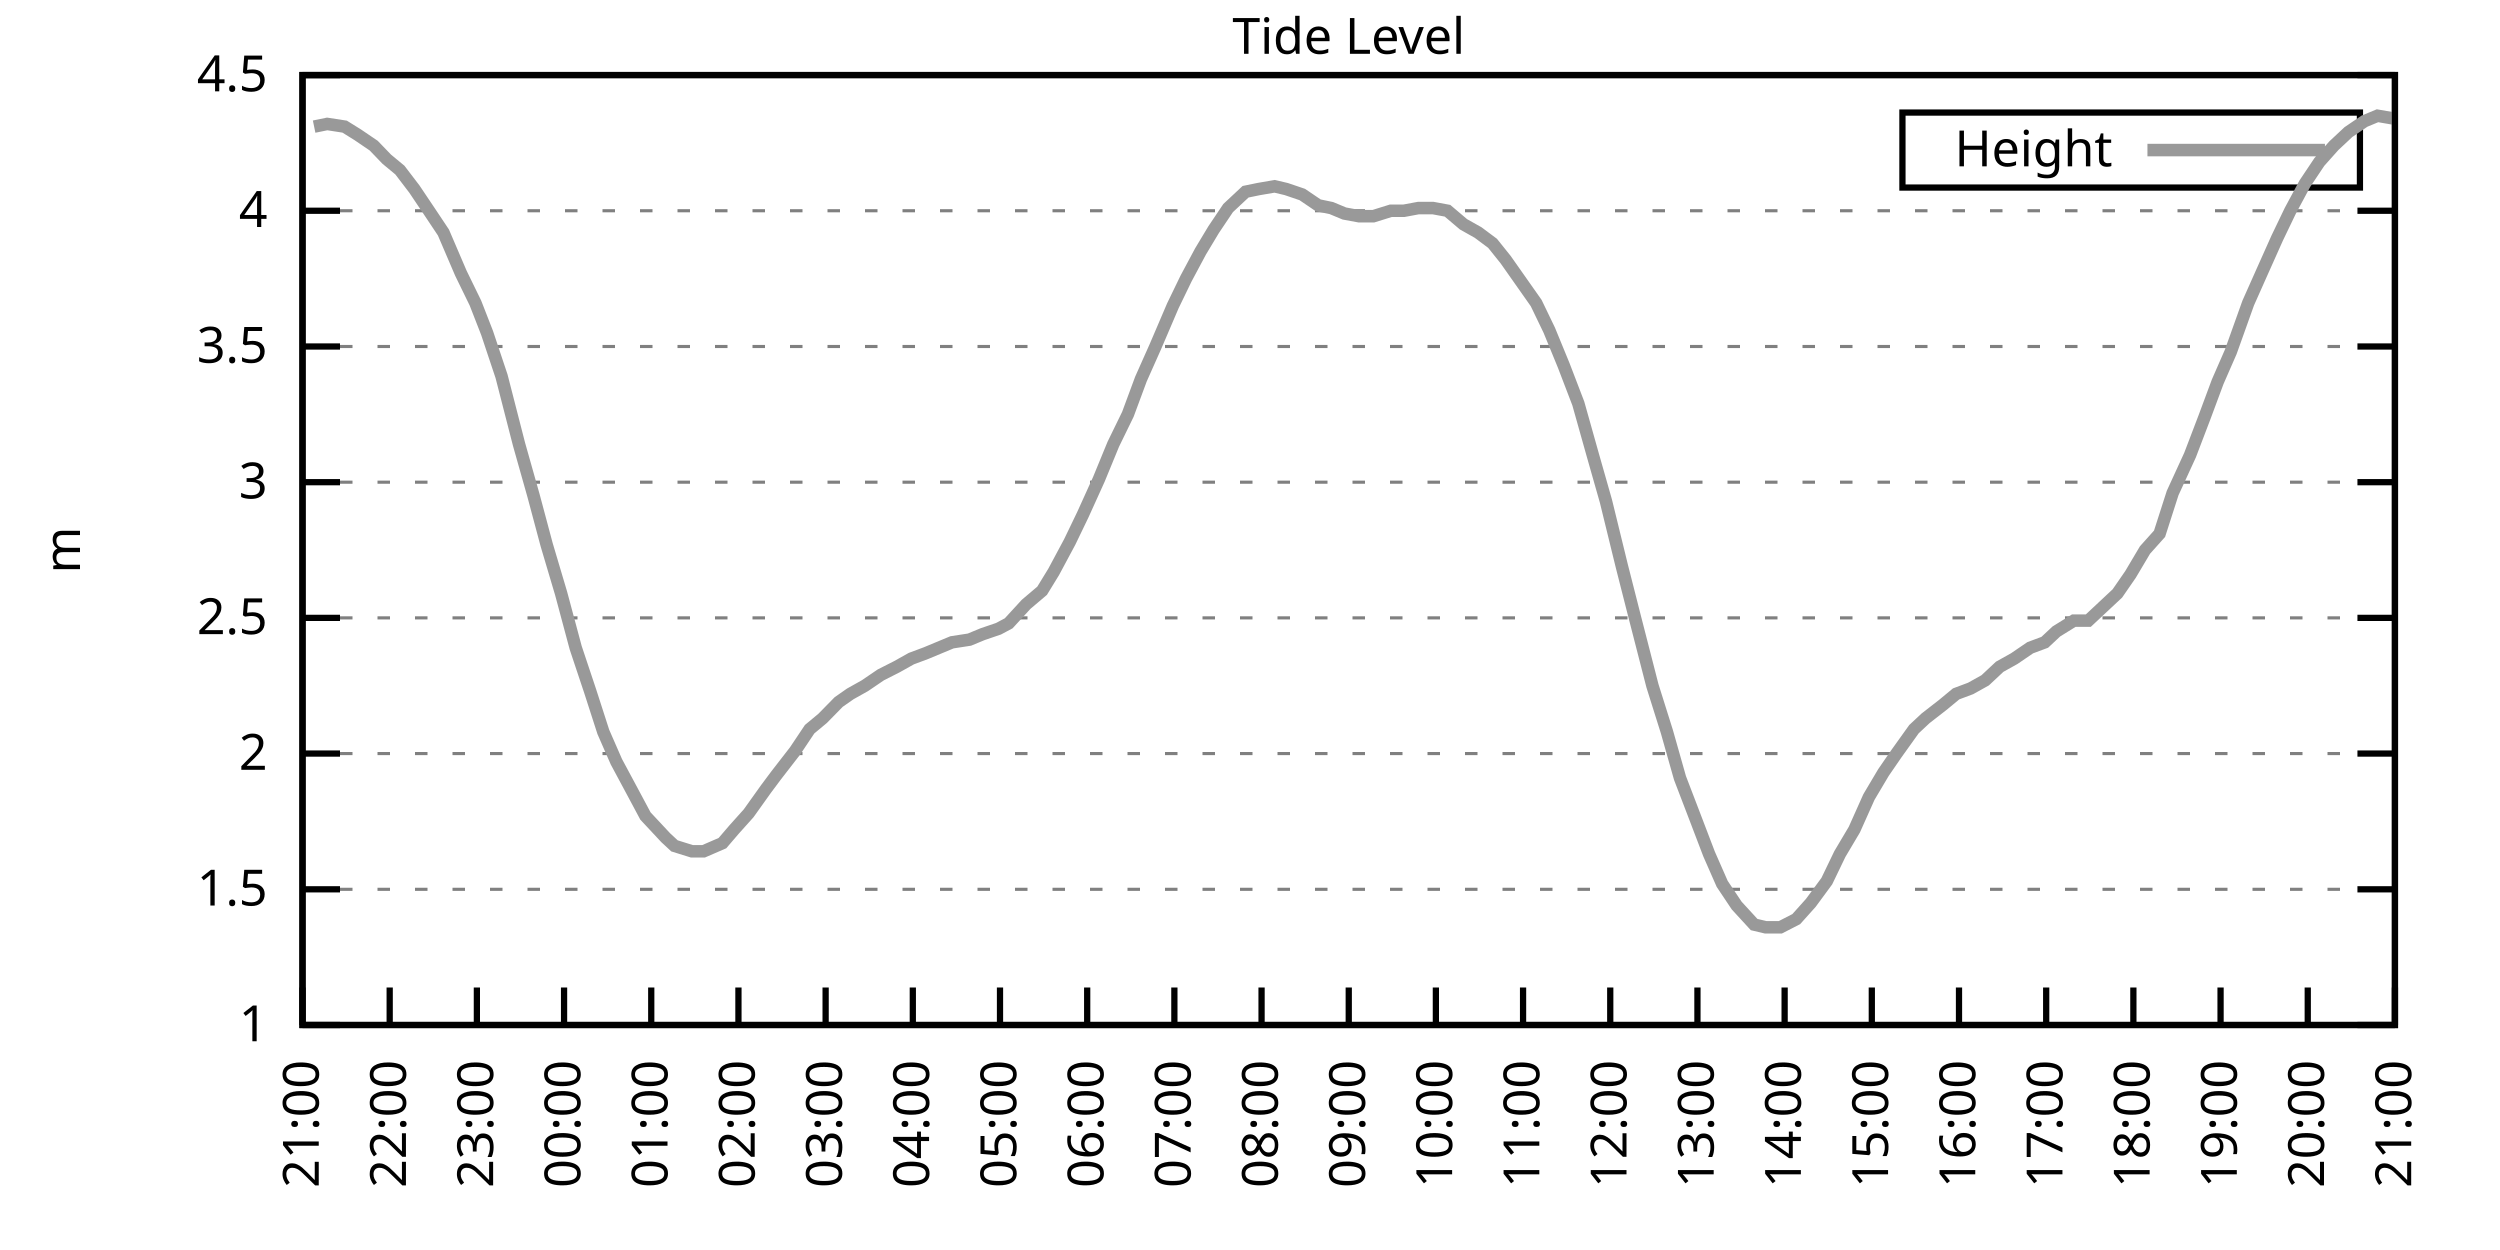
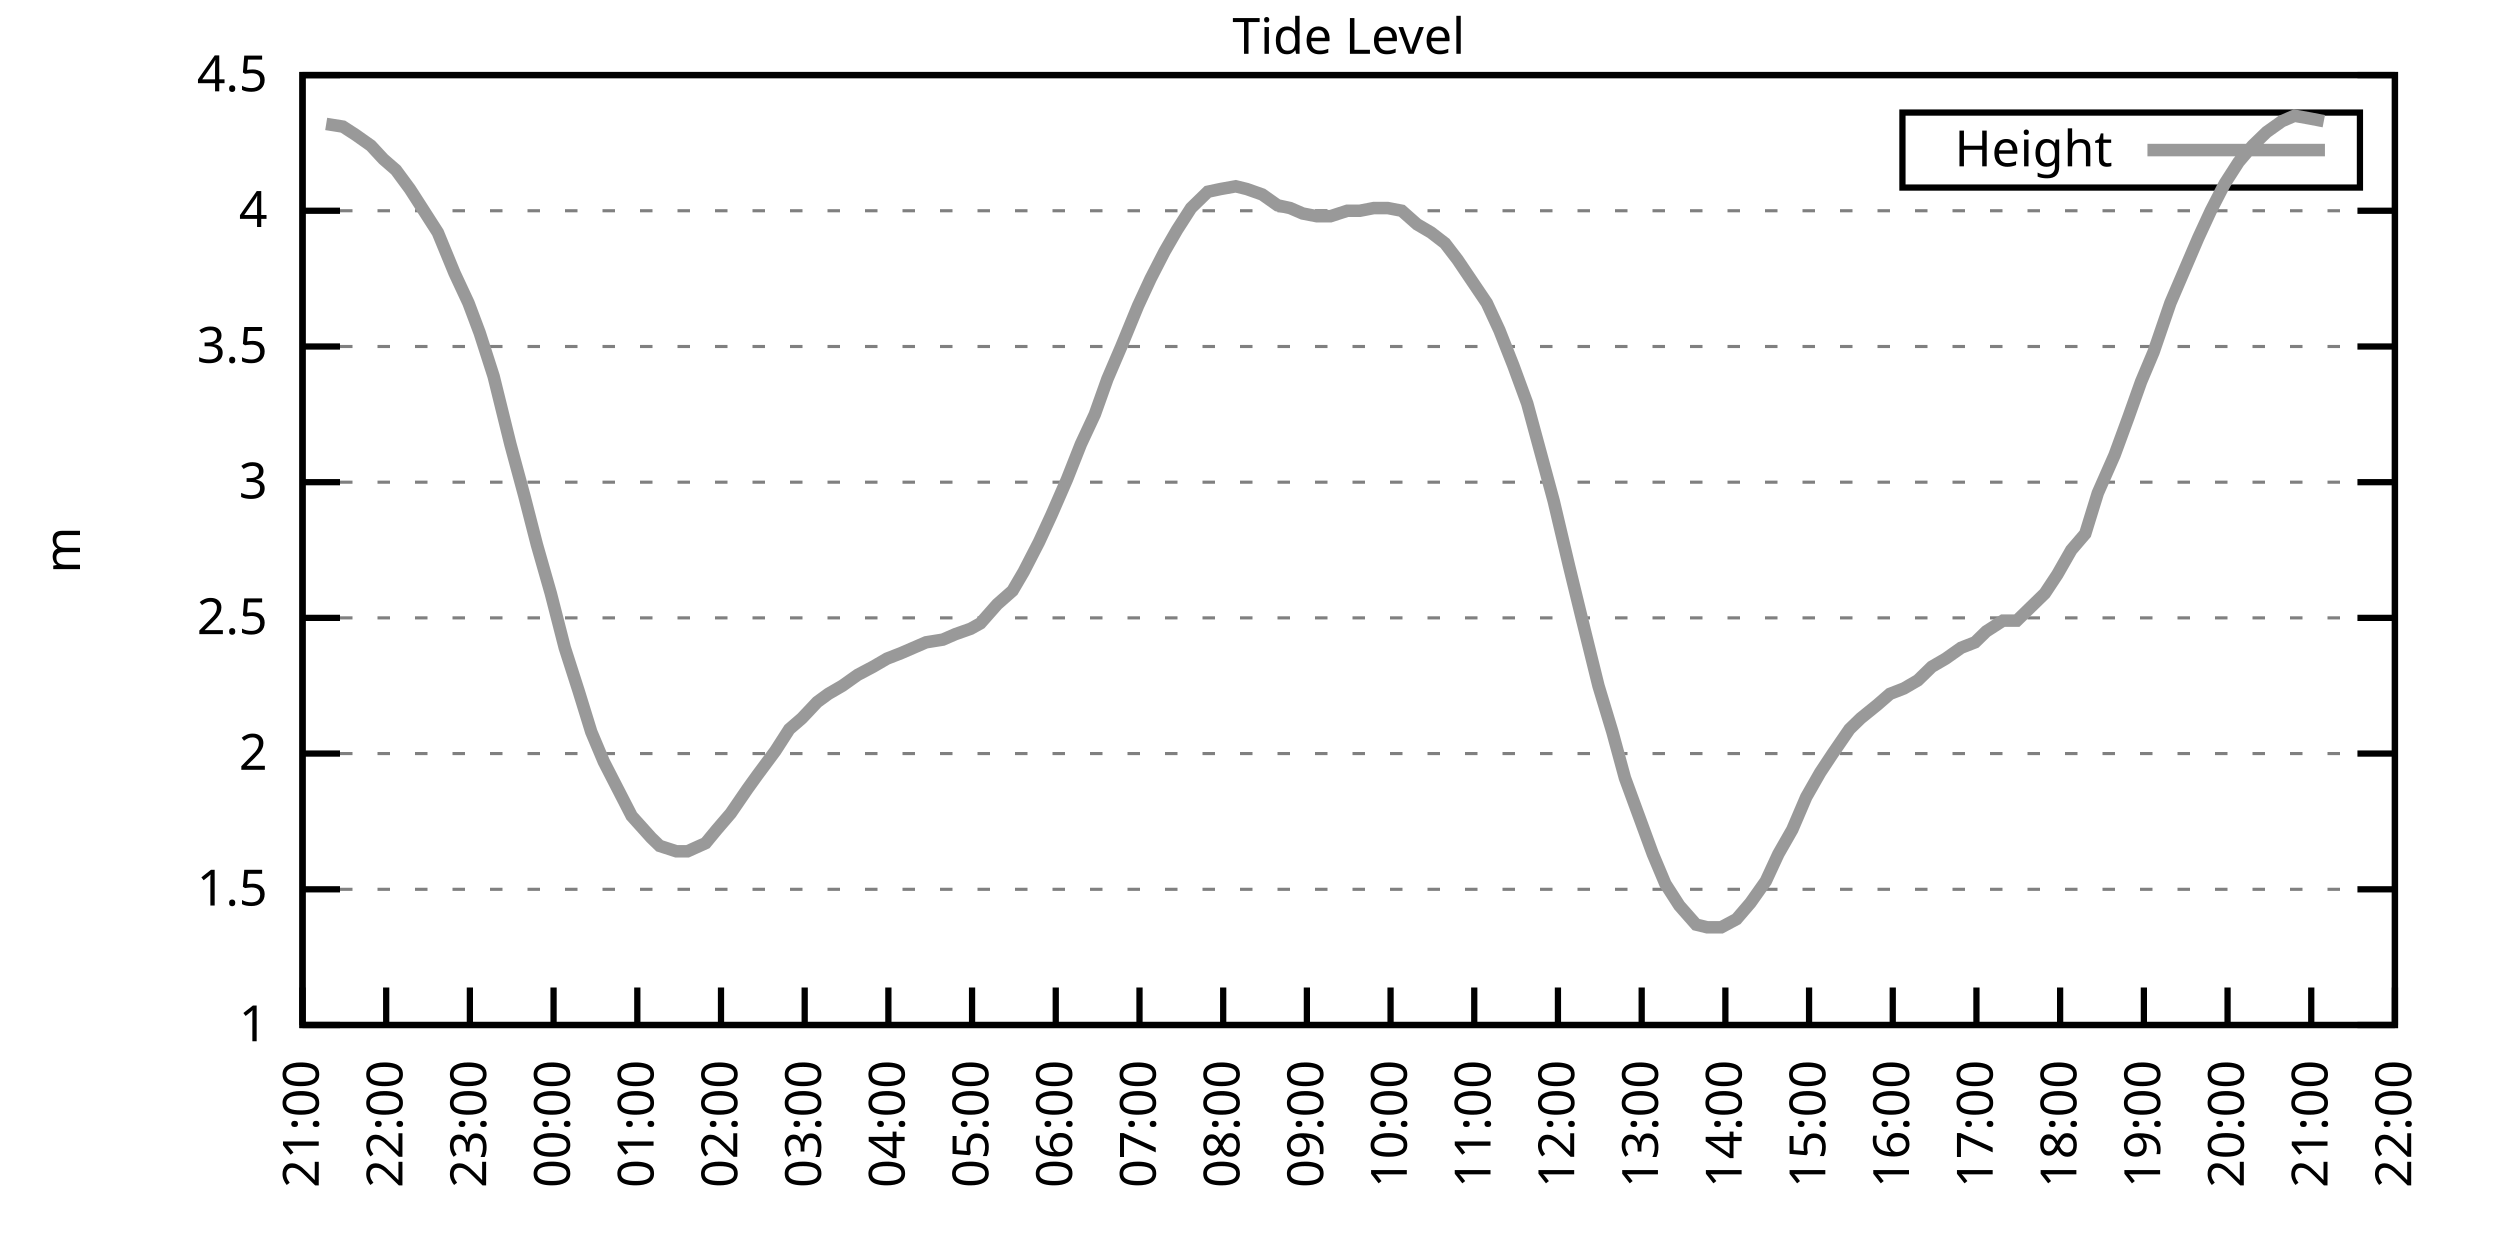
<svg xmlns="http://www.w3.org/2000/svg" xmlns:xlink="http://www.w3.org/1999/xlink" width="400" height="200" viewBox="0 0 400 200">
  <g id="gnuplot_canvas">
    <rect x="0" y="0" width="400" height="200" fill="none" />
    <defs>
      <circle id="gpDot" r="0.5" stroke-width="0.5" stroke="currentColor" />
      <path id="gpPt0" stroke-width="0.333" stroke="currentColor" d="M-1,0 h2 M0,-1 v2" />
      <path id="gpPt1" stroke-width="0.333" stroke="currentColor" d="M-1,-1 L1,1 M1,-1 L-1,1" />
      <path id="gpPt2" stroke-width="0.333" stroke="currentColor" d="M-1,0 L1,0 M0,-1 L0,1 M-1,-1 L1,1 M-1,1 L1,-1" />
      <rect id="gpPt3" stroke-width="0.333" stroke="currentColor" x="-1" y="-1" width="2" height="2" />
      <rect id="gpPt4" stroke-width="0.333" stroke="currentColor" fill="currentColor" x="-1" y="-1" width="2" height="2" />
      <circle id="gpPt5" stroke-width="0.333" stroke="currentColor" cx="0" cy="0" r="1" />
      <use xlink:href="#gpPt5" id="gpPt6" fill="currentColor" stroke="none" />
      <path id="gpPt7" stroke-width="0.333" stroke="currentColor" d="M0,-1.33 L-1.33,0.67 L1.33,0.67 z" />
      <use xlink:href="#gpPt7" id="gpPt8" fill="currentColor" stroke="none" />
      <use xlink:href="#gpPt7" id="gpPt9" stroke="currentColor" transform="rotate(180)" />
      <use xlink:href="#gpPt9" id="gpPt10" fill="currentColor" stroke="none" />
      <use xlink:href="#gpPt3" id="gpPt11" stroke="currentColor" transform="rotate(45)" />
      <use xlink:href="#gpPt11" id="gpPt12" fill="currentColor" stroke="none" />
      <path id="gpPt13" stroke-width="0.333" stroke="currentColor" d="M0,1.330 L1.265,0.411 L0.782,-1.067 L-0.782,-1.076 L-1.265,0.411 z" />
      <use xlink:href="#gpPt13" id="gpPt14" fill="currentColor" stroke="none" />
      <filter id="textbox" filterUnits="objectBoundingBox" x="0" y="0" height="1" width="1">
        <feFlood flood-color="white" flood-opacity="1" result="bgnd" />
        <feComposite in="SourceGraphic" in2="bgnd" operator="atop" />
      </filter>
      <filter id="greybox" filterUnits="objectBoundingBox" x="0" y="0" height="1" width="1">
        <feFlood flood-color="lightgrey" flood-opacity="1" result="grey" />
        <feComposite in="SourceGraphic" in2="grey" operator="atop" />
      </filter>
    </defs>
    <g fill="none" color="white" stroke="currentColor" stroke-width="1.00" stroke-linecap="butt" stroke-linejoin="miter">
</g>
    <g fill="none" color="black" stroke="currentColor" stroke-width="1.00" stroke-linecap="butt" stroke-linejoin="miter">
      <g stroke="none" shape-rendering="crispEdges">
        <polygon fill="rgb(255, 255, 255)" points="48.40,164.00 383.18,164.00 383.18,12.02 48.40,12.02 " />
      </g>
    </g>
    <g fill="none" color="black" stroke="currentColor" stroke-width="1.00" stroke-linecap="butt" stroke-linejoin="miter">
</g>
    <g fill="none" color="black" stroke="black" stroke-width="0.50" stroke-linecap="butt" stroke-linejoin="miter">
</g>
    <g fill="none" color="gray" stroke="currentColor" stroke-width="0.50" stroke-linecap="butt" stroke-linejoin="miter">
      <path stroke="gray" stroke-dasharray="2,4" class="gridline" d="M48.40,164.00 L383.19,164.00  " />
    </g>
    <g fill="none" color="gray" stroke="gray" stroke-width="1.00" stroke-linecap="butt" stroke-linejoin="miter">
</g>
    <g fill="none" color="black" stroke="currentColor" stroke-width="1.00" stroke-linecap="butt" stroke-linejoin="miter">
      <path stroke="black" d="M48.40,164.00 L54.40,164.00 M383.19,164.00 L377.19,164.00  " />
      <g transform="translate(42.80,166.60)" stroke="none" fill="black" font-family="Sans" font-size="8.00" text-anchor="end">
        <text>
          <tspan font-family="Sans"> 1</tspan>
        </text>
      </g>
    </g>
    <g fill="none" color="black" stroke="currentColor" stroke-width="1.00" stroke-linecap="butt" stroke-linejoin="miter">
</g>
    <g fill="none" color="black" stroke="black" stroke-width="0.50" stroke-linecap="butt" stroke-linejoin="miter">
</g>
    <g fill="none" color="gray" stroke="currentColor" stroke-width="0.50" stroke-linecap="butt" stroke-linejoin="miter">
      <path stroke="gray" stroke-dasharray="2,4" class="gridline" d="M48.40,142.29 L383.19,142.29  " />
    </g>
    <g fill="none" color="gray" stroke="gray" stroke-width="1.00" stroke-linecap="butt" stroke-linejoin="miter">
</g>
    <g fill="none" color="black" stroke="currentColor" stroke-width="1.00" stroke-linecap="butt" stroke-linejoin="miter">
      <path stroke="black" d="M48.40,142.29 L54.40,142.29 M383.19,142.29 L377.19,142.29  " />
      <g transform="translate(42.80,144.89)" stroke="none" fill="black" font-family="Sans" font-size="8.00" text-anchor="end">
        <text>
          <tspan font-family="Sans"> 1.5</tspan>
        </text>
      </g>
    </g>
    <g fill="none" color="black" stroke="currentColor" stroke-width="1.00" stroke-linecap="butt" stroke-linejoin="miter">
</g>
    <g fill="none" color="black" stroke="black" stroke-width="0.50" stroke-linecap="butt" stroke-linejoin="miter">
</g>
    <g fill="none" color="gray" stroke="currentColor" stroke-width="0.50" stroke-linecap="butt" stroke-linejoin="miter">
      <path stroke="gray" stroke-dasharray="2,4" class="gridline" d="M48.40,120.57 L383.19,120.57  " />
    </g>
    <g fill="none" color="gray" stroke="gray" stroke-width="1.00" stroke-linecap="butt" stroke-linejoin="miter">
</g>
    <g fill="none" color="black" stroke="currentColor" stroke-width="1.00" stroke-linecap="butt" stroke-linejoin="miter">
      <path stroke="black" d="M48.40,120.57 L54.40,120.57 M383.19,120.57 L377.19,120.57  " />
      <g transform="translate(42.80,123.17)" stroke="none" fill="black" font-family="Sans" font-size="8.00" text-anchor="end">
        <text>
          <tspan font-family="Sans"> 2</tspan>
        </text>
      </g>
    </g>
    <g fill="none" color="black" stroke="currentColor" stroke-width="1.00" stroke-linecap="butt" stroke-linejoin="miter">
</g>
    <g fill="none" color="black" stroke="black" stroke-width="0.50" stroke-linecap="butt" stroke-linejoin="miter">
</g>
    <g fill="none" color="gray" stroke="currentColor" stroke-width="0.50" stroke-linecap="butt" stroke-linejoin="miter">
      <path stroke="gray" stroke-dasharray="2,4" class="gridline" d="M48.40,98.86 L383.19,98.86  " />
    </g>
    <g fill="none" color="gray" stroke="gray" stroke-width="1.00" stroke-linecap="butt" stroke-linejoin="miter">
</g>
    <g fill="none" color="black" stroke="currentColor" stroke-width="1.00" stroke-linecap="butt" stroke-linejoin="miter">
      <path stroke="black" d="M48.40,98.86 L54.40,98.86 M383.19,98.86 L377.19,98.86  " />
      <g transform="translate(42.80,101.46)" stroke="none" fill="black" font-family="Sans" font-size="8.00" text-anchor="end">
        <text>
          <tspan font-family="Sans"> 2.5</tspan>
        </text>
      </g>
    </g>
    <g fill="none" color="black" stroke="currentColor" stroke-width="1.00" stroke-linecap="butt" stroke-linejoin="miter">
</g>
    <g fill="none" color="black" stroke="black" stroke-width="0.50" stroke-linecap="butt" stroke-linejoin="miter">
</g>
    <g fill="none" color="gray" stroke="currentColor" stroke-width="0.50" stroke-linecap="butt" stroke-linejoin="miter">
      <path stroke="gray" stroke-dasharray="2,4" class="gridline" d="M48.40,77.15 L383.19,77.15  " />
    </g>
    <g fill="none" color="gray" stroke="gray" stroke-width="1.00" stroke-linecap="butt" stroke-linejoin="miter">
</g>
    <g fill="none" color="black" stroke="currentColor" stroke-width="1.00" stroke-linecap="butt" stroke-linejoin="miter">
      <path stroke="black" d="M48.40,77.15 L54.40,77.15 M383.19,77.15 L377.19,77.15  " />
      <g transform="translate(42.80,79.75)" stroke="none" fill="black" font-family="Sans" font-size="8.00" text-anchor="end">
        <text>
          <tspan font-family="Sans"> 3</tspan>
        </text>
      </g>
    </g>
    <g fill="none" color="black" stroke="currentColor" stroke-width="1.00" stroke-linecap="butt" stroke-linejoin="miter">
</g>
    <g fill="none" color="black" stroke="black" stroke-width="0.50" stroke-linecap="butt" stroke-linejoin="miter">
</g>
    <g fill="none" color="gray" stroke="currentColor" stroke-width="0.50" stroke-linecap="butt" stroke-linejoin="miter">
      <path stroke="gray" stroke-dasharray="2,4" class="gridline" d="M48.40,55.44 L383.19,55.44  " />
    </g>
    <g fill="none" color="gray" stroke="gray" stroke-width="1.00" stroke-linecap="butt" stroke-linejoin="miter">
</g>
    <g fill="none" color="black" stroke="currentColor" stroke-width="1.00" stroke-linecap="butt" stroke-linejoin="miter">
      <path stroke="black" d="M48.40,55.44 L54.40,55.44 M383.19,55.44 L377.19,55.44  " />
      <g transform="translate(42.80,58.04)" stroke="none" fill="black" font-family="Sans" font-size="8.00" text-anchor="end">
        <text>
          <tspan font-family="Sans"> 3.5</tspan>
        </text>
      </g>
    </g>
    <g fill="none" color="black" stroke="currentColor" stroke-width="1.00" stroke-linecap="butt" stroke-linejoin="miter">
</g>
    <g fill="none" color="black" stroke="black" stroke-width="0.50" stroke-linecap="butt" stroke-linejoin="miter">
</g>
    <g fill="none" color="gray" stroke="currentColor" stroke-width="0.50" stroke-linecap="butt" stroke-linejoin="miter">
      <path stroke="gray" stroke-dasharray="2,4" class="gridline" d="M48.40,33.72 L383.19,33.72  " />
    </g>
    <g fill="none" color="gray" stroke="gray" stroke-width="1.00" stroke-linecap="butt" stroke-linejoin="miter">
</g>
    <g fill="none" color="black" stroke="currentColor" stroke-width="1.00" stroke-linecap="butt" stroke-linejoin="miter">
      <path stroke="black" d="M48.40,33.72 L54.40,33.72 M383.19,33.72 L377.19,33.72  " />
      <g transform="translate(42.80,36.32)" stroke="none" fill="black" font-family="Sans" font-size="8.00" text-anchor="end">
        <text>
          <tspan font-family="Sans"> 4</tspan>
        </text>
      </g>
    </g>
    <g fill="none" color="black" stroke="currentColor" stroke-width="1.00" stroke-linecap="butt" stroke-linejoin="miter">
</g>
    <g fill="none" color="black" stroke="black" stroke-width="0.50" stroke-linecap="butt" stroke-linejoin="miter">
</g>
    <g fill="none" color="gray" stroke="currentColor" stroke-width="0.50" stroke-linecap="butt" stroke-linejoin="miter">
      <path stroke="gray" stroke-dasharray="2,4" class="gridline" d="M48.40,12.01 L383.19,12.01  " />
    </g>
    <g fill="none" color="gray" stroke="gray" stroke-width="1.00" stroke-linecap="butt" stroke-linejoin="miter">
</g>
    <g fill="none" color="black" stroke="currentColor" stroke-width="1.00" stroke-linecap="butt" stroke-linejoin="miter">
      <path stroke="black" d="M48.40,12.01 L54.40,12.01 M383.19,12.01 L377.19,12.01  " />
      <g transform="translate(42.80,14.61)" stroke="none" fill="black" font-family="Sans" font-size="8.00" text-anchor="end">
        <text>
          <tspan font-family="Sans"> 4.5</tspan>
        </text>
      </g>
    </g>
    <g fill="none" color="black" stroke="currentColor" stroke-width="1.00" stroke-linecap="butt" stroke-linejoin="miter">
      <path stroke="black" d="M48.40,164.00 L48.40,158.00  " />
      <g transform="translate(51.00,169.60) rotate(270.00)" stroke="none" fill="black" font-family="Sans" font-size="8.00" text-anchor="end">
        <text>
          <tspan font-family="Sans">21:00</tspan>
        </text>
      </g>
    </g>
    <g fill="none" color="black" stroke="currentColor" stroke-width="1.00" stroke-linecap="butt" stroke-linejoin="miter">
-       <path stroke="black" d="M62.35,164.00 L62.35,158.00  " />
-       <g transform="translate(64.95,169.60) rotate(270.00)" stroke="none" fill="black" font-family="Sans" font-size="8.00" text-anchor="end">
+       <path stroke="black" d="M61.79,164.00 L61.79,158.00  " />
+       <g transform="translate(64.39,169.60) rotate(270.00)" stroke="none" fill="black" font-family="Sans" font-size="8.00" text-anchor="end">
        <text>
          <tspan font-family="Sans">22:00</tspan>
        </text>
      </g>
    </g>
    <g fill="none" color="black" stroke="currentColor" stroke-width="1.00" stroke-linecap="butt" stroke-linejoin="miter">
-       <path stroke="black" d="M76.30,164.00 L76.30,158.00  " />
-       <g transform="translate(78.90,169.60) rotate(270.00)" stroke="none" fill="black" font-family="Sans" font-size="8.00" text-anchor="end">
+       <path stroke="black" d="M75.18,164.00 L75.18,158.00  " />
+       <g transform="translate(77.78,169.60) rotate(270.00)" stroke="none" fill="black" font-family="Sans" font-size="8.00" text-anchor="end">
        <text>
          <tspan font-family="Sans">23:00</tspan>
        </text>
      </g>
    </g>
    <g fill="none" color="black" stroke="currentColor" stroke-width="1.00" stroke-linecap="butt" stroke-linejoin="miter">
-       <path stroke="black" d="M90.25,164.00 L90.25,158.00  " />
-       <g transform="translate(92.85,169.60) rotate(270.00)" stroke="none" fill="black" font-family="Sans" font-size="8.00" text-anchor="end">
+       <path stroke="black" d="M88.57,164.00 L88.57,158.00  " />
+       <g transform="translate(91.17,169.60) rotate(270.00)" stroke="none" fill="black" font-family="Sans" font-size="8.00" text-anchor="end">
        <text>
          <tspan font-family="Sans">00:00</tspan>
        </text>
      </g>
    </g>
    <g fill="none" color="black" stroke="currentColor" stroke-width="1.00" stroke-linecap="butt" stroke-linejoin="miter">
-       <path stroke="black" d="M104.20,164.00 L104.20,158.00  " />
-       <g transform="translate(106.80,169.60) rotate(270.00)" stroke="none" fill="black" font-family="Sans" font-size="8.00" text-anchor="end">
+       <path stroke="black" d="M101.97,164.00 L101.97,158.00  " />
+       <g transform="translate(104.57,169.60) rotate(270.00)" stroke="none" fill="black" font-family="Sans" font-size="8.00" text-anchor="end">
        <text>
          <tspan font-family="Sans">01:00</tspan>
        </text>
      </g>
    </g>
    <g fill="none" color="black" stroke="currentColor" stroke-width="1.00" stroke-linecap="butt" stroke-linejoin="miter">
-       <path stroke="black" d="M118.15,164.00 L118.15,158.00  " />
-       <g transform="translate(120.75,169.60) rotate(270.00)" stroke="none" fill="black" font-family="Sans" font-size="8.00" text-anchor="end">
+       <path stroke="black" d="M115.36,164.00 L115.36,158.00  " />
+       <g transform="translate(117.96,169.60) rotate(270.00)" stroke="none" fill="black" font-family="Sans" font-size="8.00" text-anchor="end">
        <text>
          <tspan font-family="Sans">02:00</tspan>
        </text>
      </g>
    </g>
    <g fill="none" color="black" stroke="currentColor" stroke-width="1.00" stroke-linecap="butt" stroke-linejoin="miter">
-       <path stroke="black" d="M132.10,164.00 L132.10,158.00  " />
-       <g transform="translate(134.70,169.60) rotate(270.00)" stroke="none" fill="black" font-family="Sans" font-size="8.00" text-anchor="end">
+       <path stroke="black" d="M128.75,164.00 L128.75,158.00  " />
+       <g transform="translate(131.35,169.60) rotate(270.00)" stroke="none" fill="black" font-family="Sans" font-size="8.00" text-anchor="end">
        <text>
          <tspan font-family="Sans">03:00</tspan>
        </text>
      </g>
    </g>
    <g fill="none" color="black" stroke="currentColor" stroke-width="1.00" stroke-linecap="butt" stroke-linejoin="miter">
-       <path stroke="black" d="M146.05,164.00 L146.05,158.00  " />
-       <g transform="translate(148.65,169.60) rotate(270.00)" stroke="none" fill="black" font-family="Sans" font-size="8.00" text-anchor="end">
+       <path stroke="black" d="M142.14,164.00 L142.14,158.00  " />
+       <g transform="translate(144.74,169.60) rotate(270.00)" stroke="none" fill="black" font-family="Sans" font-size="8.00" text-anchor="end">
        <text>
          <tspan font-family="Sans">04:00</tspan>
        </text>
      </g>
    </g>
    <g fill="none" color="black" stroke="currentColor" stroke-width="1.00" stroke-linecap="butt" stroke-linejoin="miter">
-       <path stroke="black" d="M160.00,164.00 L160.00,158.00  " />
-       <g transform="translate(162.60,169.60) rotate(270.00)" stroke="none" fill="black" font-family="Sans" font-size="8.00" text-anchor="end">
+       <path stroke="black" d="M155.53,164.00 L155.53,158.00  " />
+       <g transform="translate(158.13,169.60) rotate(270.00)" stroke="none" fill="black" font-family="Sans" font-size="8.00" text-anchor="end">
        <text>
          <tspan font-family="Sans">05:00</tspan>
        </text>
      </g>
    </g>
    <g fill="none" color="black" stroke="currentColor" stroke-width="1.00" stroke-linecap="butt" stroke-linejoin="miter">
-       <path stroke="black" d="M173.95,164.00 L173.95,158.00  " />
-       <g transform="translate(176.55,169.60) rotate(270.00)" stroke="none" fill="black" font-family="Sans" font-size="8.00" text-anchor="end">
+       <path stroke="black" d="M168.92,164.00 L168.92,158.00  " />
+       <g transform="translate(171.52,169.60) rotate(270.00)" stroke="none" fill="black" font-family="Sans" font-size="8.00" text-anchor="end">
        <text>
          <tspan font-family="Sans">06:00</tspan>
        </text>
      </g>
    </g>
    <g fill="none" color="black" stroke="currentColor" stroke-width="1.00" stroke-linecap="butt" stroke-linejoin="miter">
-       <path stroke="black" d="M187.90,164.00 L187.90,158.00  " />
-       <g transform="translate(190.50,169.60) rotate(270.00)" stroke="none" fill="black" font-family="Sans" font-size="8.00" text-anchor="end">
+       <path stroke="black" d="M182.32,164.00 L182.32,158.00  " />
+       <g transform="translate(184.92,169.60) rotate(270.00)" stroke="none" fill="black" font-family="Sans" font-size="8.00" text-anchor="end">
        <text>
          <tspan font-family="Sans">07:00</tspan>
        </text>
      </g>
    </g>
    <g fill="none" color="black" stroke="currentColor" stroke-width="1.00" stroke-linecap="butt" stroke-linejoin="miter">
-       <path stroke="black" d="M201.85,164.00 L201.85,158.00  " />
-       <g transform="translate(204.45,169.60) rotate(270.00)" stroke="none" fill="black" font-family="Sans" font-size="8.00" text-anchor="end">
+       <path stroke="black" d="M195.71,164.00 L195.71,158.00  " />
+       <g transform="translate(198.31,169.60) rotate(270.00)" stroke="none" fill="black" font-family="Sans" font-size="8.00" text-anchor="end">
        <text>
          <tspan font-family="Sans">08:00</tspan>
        </text>
      </g>
    </g>
    <g fill="none" color="black" stroke="currentColor" stroke-width="1.00" stroke-linecap="butt" stroke-linejoin="miter">
-       <path stroke="black" d="M215.80,164.00 L215.80,158.00  " />
-       <g transform="translate(218.40,169.60) rotate(270.00)" stroke="none" fill="black" font-family="Sans" font-size="8.00" text-anchor="end">
+       <path stroke="black" d="M209.10,164.00 L209.10,158.00  " />
+       <g transform="translate(211.70,169.60) rotate(270.00)" stroke="none" fill="black" font-family="Sans" font-size="8.00" text-anchor="end">
        <text>
          <tspan font-family="Sans">09:00</tspan>
        </text>
      </g>
    </g>
    <g fill="none" color="black" stroke="currentColor" stroke-width="1.00" stroke-linecap="butt" stroke-linejoin="miter">
-       <path stroke="black" d="M229.74,164.00 L229.74,158.00  " />
-       <g transform="translate(232.34,169.60) rotate(270.00)" stroke="none" fill="black" font-family="Sans" font-size="8.00" text-anchor="end">
+       <path stroke="black" d="M222.49,164.00 L222.49,158.00  " />
+       <g transform="translate(225.09,169.60) rotate(270.00)" stroke="none" fill="black" font-family="Sans" font-size="8.00" text-anchor="end">
        <text>
          <tspan font-family="Sans">10:00</tspan>
        </text>
      </g>
    </g>
    <g fill="none" color="black" stroke="currentColor" stroke-width="1.00" stroke-linecap="butt" stroke-linejoin="miter">
-       <path stroke="black" d="M243.69,164.00 L243.69,158.00  " />
-       <g transform="translate(246.29,169.60) rotate(270.00)" stroke="none" fill="black" font-family="Sans" font-size="8.00" text-anchor="end">
+       <path stroke="black" d="M235.88,164.00 L235.88,158.00  " />
+       <g transform="translate(238.48,169.60) rotate(270.00)" stroke="none" fill="black" font-family="Sans" font-size="8.00" text-anchor="end">
        <text>
          <tspan font-family="Sans">11:00</tspan>
        </text>
      </g>
    </g>
    <g fill="none" color="black" stroke="currentColor" stroke-width="1.00" stroke-linecap="butt" stroke-linejoin="miter">
-       <path stroke="black" d="M257.64,164.00 L257.64,158.00  " />
-       <g transform="translate(260.24,169.60) rotate(270.00)" stroke="none" fill="black" font-family="Sans" font-size="8.00" text-anchor="end">
+       <path stroke="black" d="M249.27,164.00 L249.27,158.00  " />
+       <g transform="translate(251.87,169.60) rotate(270.00)" stroke="none" fill="black" font-family="Sans" font-size="8.00" text-anchor="end">
        <text>
          <tspan font-family="Sans">12:00</tspan>
        </text>
      </g>
    </g>
    <g fill="none" color="black" stroke="currentColor" stroke-width="1.00" stroke-linecap="butt" stroke-linejoin="miter">
-       <path stroke="black" d="M271.59,164.00 L271.59,158.00  " />
-       <g transform="translate(274.19,169.60) rotate(270.00)" stroke="none" fill="black" font-family="Sans" font-size="8.00" text-anchor="end">
+       <path stroke="black" d="M262.67,164.00 L262.67,158.00  " />
+       <g transform="translate(265.27,169.60) rotate(270.00)" stroke="none" fill="black" font-family="Sans" font-size="8.00" text-anchor="end">
        <text>
          <tspan font-family="Sans">13:00</tspan>
        </text>
      </g>
    </g>
    <g fill="none" color="black" stroke="currentColor" stroke-width="1.00" stroke-linecap="butt" stroke-linejoin="miter">
-       <path stroke="black" d="M285.54,164.00 L285.54,158.00  " />
-       <g transform="translate(288.14,169.60) rotate(270.00)" stroke="none" fill="black" font-family="Sans" font-size="8.00" text-anchor="end">
+       <path stroke="black" d="M276.06,164.00 L276.06,158.00  " />
+       <g transform="translate(278.66,169.60) rotate(270.00)" stroke="none" fill="black" font-family="Sans" font-size="8.00" text-anchor="end">
        <text>
          <tspan font-family="Sans">14:00</tspan>
        </text>
      </g>
    </g>
    <g fill="none" color="black" stroke="currentColor" stroke-width="1.00" stroke-linecap="butt" stroke-linejoin="miter">
-       <path stroke="black" d="M299.49,164.00 L299.49,158.00  " />
-       <g transform="translate(302.09,169.60) rotate(270.00)" stroke="none" fill="black" font-family="Sans" font-size="8.00" text-anchor="end">
+       <path stroke="black" d="M289.45,164.00 L289.45,158.00  " />
+       <g transform="translate(292.05,169.60) rotate(270.00)" stroke="none" fill="black" font-family="Sans" font-size="8.00" text-anchor="end">
        <text>
          <tspan font-family="Sans">15:00</tspan>
        </text>
      </g>
    </g>
    <g fill="none" color="black" stroke="currentColor" stroke-width="1.00" stroke-linecap="butt" stroke-linejoin="miter">
-       <path stroke="black" d="M313.44,164.00 L313.44,158.00  " />
-       <g transform="translate(316.04,169.60) rotate(270.00)" stroke="none" fill="black" font-family="Sans" font-size="8.00" text-anchor="end">
+       <path stroke="black" d="M302.84,164.00 L302.84,158.00  " />
+       <g transform="translate(305.44,169.60) rotate(270.00)" stroke="none" fill="black" font-family="Sans" font-size="8.00" text-anchor="end">
        <text>
          <tspan font-family="Sans">16:00</tspan>
        </text>
      </g>
    </g>
    <g fill="none" color="black" stroke="currentColor" stroke-width="1.00" stroke-linecap="butt" stroke-linejoin="miter">
-       <path stroke="black" d="M327.39,164.00 L327.39,158.00  " />
-       <g transform="translate(329.99,169.60) rotate(270.00)" stroke="none" fill="black" font-family="Sans" font-size="8.00" text-anchor="end">
+       <path stroke="black" d="M316.23,164.00 L316.23,158.00  " />
+       <g transform="translate(318.83,169.60) rotate(270.00)" stroke="none" fill="black" font-family="Sans" font-size="8.00" text-anchor="end">
        <text>
          <tspan font-family="Sans">17:00</tspan>
        </text>
      </g>
    </g>
    <g fill="none" color="black" stroke="currentColor" stroke-width="1.00" stroke-linecap="butt" stroke-linejoin="miter">
-       <path stroke="black" d="M341.34,164.00 L341.34,158.00  " />
-       <g transform="translate(343.94,169.60) rotate(270.00)" stroke="none" fill="black" font-family="Sans" font-size="8.00" text-anchor="end">
+       <path stroke="black" d="M329.62,164.00 L329.62,158.00  " />
+       <g transform="translate(332.22,169.60) rotate(270.00)" stroke="none" fill="black" font-family="Sans" font-size="8.00" text-anchor="end">
        <text>
          <tspan font-family="Sans">18:00</tspan>
        </text>
      </g>
    </g>
    <g fill="none" color="black" stroke="currentColor" stroke-width="1.00" stroke-linecap="butt" stroke-linejoin="miter">
-       <path stroke="black" d="M355.29,164.00 L355.29,158.00  " />
-       <g transform="translate(357.89,169.60) rotate(270.00)" stroke="none" fill="black" font-family="Sans" font-size="8.00" text-anchor="end">
+       <path stroke="black" d="M343.02,164.00 L343.02,158.00  " />
+       <g transform="translate(345.62,169.60) rotate(270.00)" stroke="none" fill="black" font-family="Sans" font-size="8.00" text-anchor="end">
        <text>
          <tspan font-family="Sans">19:00</tspan>
        </text>
      </g>
    </g>
    <g fill="none" color="black" stroke="currentColor" stroke-width="1.00" stroke-linecap="butt" stroke-linejoin="miter">
-       <path stroke="black" d="M369.24,164.00 L369.24,158.00  " />
-       <g transform="translate(371.84,169.60) rotate(270.00)" stroke="none" fill="black" font-family="Sans" font-size="8.00" text-anchor="end">
+       <path stroke="black" d="M356.41,164.00 L356.41,158.00  " />
+       <g transform="translate(359.01,169.60) rotate(270.00)" stroke="none" fill="black" font-family="Sans" font-size="8.00" text-anchor="end">
        <text>
          <tspan font-family="Sans">20:00</tspan>
+         </text>
+       </g>
+     </g>
+     <g fill="none" color="black" stroke="currentColor" stroke-width="1.00" stroke-linecap="butt" stroke-linejoin="miter">
+       <path stroke="black" d="M369.80,164.00 L369.80,158.00  " />
+       <g transform="translate(372.40,169.60) rotate(270.00)" stroke="none" fill="black" font-family="Sans" font-size="8.00" text-anchor="end">
+         <text>
+           <tspan font-family="Sans">21:00</tspan>
        </text>
      </g>
    </g>
    <g fill="none" color="black" stroke="currentColor" stroke-width="1.00" stroke-linecap="butt" stroke-linejoin="miter">
      <path stroke="black" d="M383.19,164.00 L383.19,158.00  " />
      <g transform="translate(385.79,169.60) rotate(270.00)" stroke="none" fill="black" font-family="Sans" font-size="8.00" text-anchor="end">
        <text>
-           <tspan font-family="Sans">21:00</tspan>
+           <tspan font-family="Sans">22:00</tspan>
        </text>
      </g>
    </g>
    <g fill="none" color="black" stroke="currentColor" stroke-width="1.00" stroke-linecap="butt" stroke-linejoin="miter">
</g>
    <g fill="none" color="black" stroke="currentColor" stroke-width="1.00" stroke-linecap="butt" stroke-linejoin="miter">
      <path stroke="black" d="M48.40,12.01 L48.40,164.00 L383.19,164.00 L383.19,12.01 L48.40,12.01 Z  " />
    </g>
    <g fill="none" color="black" stroke="currentColor" stroke-width="1.00" stroke-linecap="butt" stroke-linejoin="miter">
</g>
    <g fill="none" color="black" stroke="currentColor" stroke-width="1.00" stroke-linecap="butt" stroke-linejoin="miter">
      <path stroke="black" d="M304.39,30.01 L304.39,18.01 L377.59,18.01 L377.59,30.01 L304.39,30.01 Z  " />
    </g>
    <g id="Tide_level_plot_1">
      <g fill="none" color="white" stroke="black" stroke-width="2.00" stroke-linecap="butt" stroke-linejoin="miter">
</g>
      <g fill="none" color="black" stroke="currentColor" stroke-width="2.00" stroke-linecap="butt" stroke-linejoin="miter">
        <g transform="translate(337.99,26.61)" stroke="none" fill="black" font-family="Sans" font-size="8.00" text-anchor="end">
          <text>
            <tspan font-family="Sans">Height</tspan>
          </text>
        </g>
      </g>
      <g fill="none" color="black" stroke="currentColor" stroke-width="2.00" stroke-linecap="butt" stroke-linejoin="miter">
-         <path stroke="rgb(153, 153, 153)" d="M343.59,24.01 L371.99,24.01 M50.26,20.26 L52.35,19.83 L55.14,20.26 L57.23,21.56 L59.79,23.30 L61.88,25.47   L63.98,27.21 L66.30,30.25 L68.63,33.72 L70.95,37.20 L73.74,43.71 L76.07,48.49 L77.93,53.26 L80.25,60.21   L83.04,71.07 L85.37,79.32 L87.46,87.14 L89.78,94.95 L92.11,103.64 L94.43,110.59 L96.53,117.10 L98.62,121.88   L101.18,126.65 L103.27,130.56 L106.52,134.04 L107.92,135.34 L110.71,136.21 L112.57,136.21 L115.59,134.90 L117.45,132.73   L119.78,130.13 L122.57,126.22 L124.19,124.05 L127.22,120.14 L129.54,116.67 L131.63,114.93 L134.19,112.32 L136.05,111.02   L138.37,109.72 L140.93,107.98 L143.49,106.68 L145.81,105.38 L148.14,104.51 L150.23,103.64 L152.32,102.77 L155.11,102.34   L157.21,101.47 L159.76,100.60 L161.39,99.73 L164.18,96.69 L166.74,94.52 L168.60,91.48 L171.16,86.70 L173.25,82.36   L175.81,76.71 L178.13,71.07 L180.46,66.29 L182.55,60.65 L184.87,55.44 L187.66,48.92 L189.76,44.58 L192.08,40.24   L194.17,36.76 L196.50,33.29 L199.29,30.68 L201.38,30.25 L203.94,29.81 L205.80,30.25 L208.36,31.12 L210.91,32.85   L213.01,33.29 L215.10,34.16 L217.42,34.59 L219.75,34.59 L222.54,33.72 L224.63,33.72 L226.95,33.29 L229.28,33.29   L231.60,33.72 L234.16,35.89 L236.49,37.20 L238.81,38.93 L240.90,41.54 L245.79,48.49 L247.88,52.83 L250.20,58.48   L252.53,64.56 L254.85,72.81 L256.95,80.19 L259.50,90.61 L261.60,98.86 L264.39,109.72 L266.71,117.10 L268.80,124.48   L271.13,130.56 L273.45,136.64 L275.55,141.42 L277.87,144.89 L280.66,147.93 L282.52,148.37 L284.85,148.37 L287.40,147.06   L289.73,144.46 L292.29,140.98 L294.38,136.64 L296.70,132.73 L299.03,127.52 L301.35,123.61 L303.44,120.57 L306.23,116.67   L308.09,114.93 L310.88,112.76 L312.98,111.02 L315.30,110.15 L317.63,108.85 L319.95,106.68 L322.28,105.38 L324.83,103.64   L327.16,102.77 L329.02,101.03 L331.81,99.30 L334.13,99.30 L336.46,97.12 L338.78,94.95 L340.88,91.91 L343.20,88.00   L345.53,85.40 L347.62,78.89 L350.41,72.81 L352.73,66.73 L354.83,61.08 L356.92,56.30 L359.71,48.49 L362.03,43.28   L364.36,38.07 L366.45,33.72 L368.78,29.38 L371.10,25.91 L373.43,23.30 L375.75,21.13 L378.31,19.39 L380.40,18.52   L382.96,18.96  " />
+         <path stroke="rgb(153, 153, 153)" d="M343.59,24.01 L371.99,24.01 M52.19,19.83 L54.87,20.26 L56.88,21.56 L59.34,23.30 L61.35,25.47 L63.35,27.21   L65.59,30.25 L67.82,33.72 L70.05,37.20 L72.73,43.71 L74.96,48.49 L76.75,53.26 L78.98,60.21 L81.66,71.07   L83.89,79.32 L85.90,87.14 L88.13,94.95 L90.36,103.64 L92.59,110.59 L94.60,117.10 L96.61,121.88 L99.06,126.65   L101.07,130.56 L104.20,134.04 L105.54,135.34 L108.22,136.21 L110.00,136.21 L112.90,134.90 L114.69,132.73 L116.92,130.13   L119.60,126.22 L121.16,124.05 L124.06,120.14 L126.29,116.67 L128.30,114.93 L130.76,112.32 L132.54,111.02 L134.78,109.72   L137.23,107.98 L139.69,106.68 L141.92,105.38 L144.15,104.51 L146.16,103.64 L148.17,102.77 L150.85,102.34 L152.85,101.47   L155.31,100.60 L156.87,99.73 L159.55,96.69 L162.01,94.52 L163.79,91.48 L166.25,86.70 L168.25,82.36 L170.71,76.71   L172.94,71.07 L175.17,66.29 L177.18,60.65 L179.41,55.44 L182.09,48.92 L184.10,44.58 L186.33,40.24 L188.34,36.76   L190.57,33.29 L193.25,30.68 L195.26,30.25 L197.72,29.81 L199.50,30.25 L201.96,31.12 L204.41,32.85 L206.42,33.29   L208.43,34.16 L210.66,34.59 L212.89,34.59 L215.57,33.72 L217.58,33.72 L219.81,33.29 L222.04,33.29 L224.28,33.72   L226.73,35.89 L228.96,37.20 L231.20,38.93 L233.20,41.54 L237.89,48.49 L239.90,52.83 L242.13,58.48 L244.36,64.56   L246.60,72.81 L248.60,80.19 L251.06,90.61 L253.07,98.86 L255.75,109.72 L257.98,117.10 L259.99,124.48 L262.22,130.56   L264.45,136.64 L266.46,141.42 L268.69,144.89 L271.37,147.93 L273.16,148.37 L275.39,148.37 L277.84,147.06 L280.07,144.46   L282.53,140.98 L284.54,136.64 L286.77,132.73 L289.00,127.52 L291.23,123.61 L293.24,120.57 L295.92,116.67 L297.71,114.93   L300.39,112.76 L302.39,111.02 L304.63,110.15 L306.86,108.85 L309.09,106.68 L311.32,105.38 L313.78,103.64 L316.01,102.77   L317.79,101.03 L320.47,99.30 L322.70,99.30 L324.94,97.12 L327.17,94.95 L329.18,91.91 L331.41,88.00 L333.64,85.40   L335.65,78.89 L338.33,72.81 L340.56,66.73 L342.57,61.08 L344.58,56.30 L347.26,48.49 L349.49,43.28 L351.72,38.07   L353.73,33.72 L355.96,29.38 L358.19,25.91 L360.42,23.30 L362.66,21.13 L365.11,19.39 L367.12,18.52 L369.58,18.96   L371.81,19.39  " />
      </g>
    </g>
    <g fill="none" color="black" stroke="currentColor" stroke-width="2.00" stroke-linecap="butt" stroke-linejoin="miter">
</g>
    <g fill="none" color="black" stroke="black" stroke-width="1.00" stroke-linecap="butt" stroke-linejoin="miter">
</g>
    <g fill="none" color="black" stroke="currentColor" stroke-width="1.00" stroke-linecap="butt" stroke-linejoin="miter">
      <path stroke="black" d="M48.40,12.01 L48.40,164.00 L383.19,164.00 L383.19,12.01 L48.40,12.01 Z  " />
      <g transform="translate(12.80,88.01) rotate(270.00)" stroke="none" fill="black" font-family="Sans" font-size="8.00" text-anchor="middle">
        <text>
          <tspan font-family="Sans">m</tspan>
        </text>
      </g>
    </g>
    <g fill="none" color="black" stroke="currentColor" stroke-width="1.00" stroke-linecap="butt" stroke-linejoin="miter">
</g>
    <g fill="none" color="black" stroke="currentColor" stroke-width="1.00" stroke-linecap="butt" stroke-linejoin="miter">
      <g transform="translate(215.79,8.61)" stroke="none" fill="black" font-family="Sans" font-size="8.00" text-anchor="middle">
        <text>
          <tspan font-family="Sans">Tide Level</tspan>
        </text>
      </g>
    </g>
    <g fill="none" color="black" stroke="currentColor" stroke-width="1.00" stroke-linecap="butt" stroke-linejoin="miter">
</g>
  </g>
</svg>
